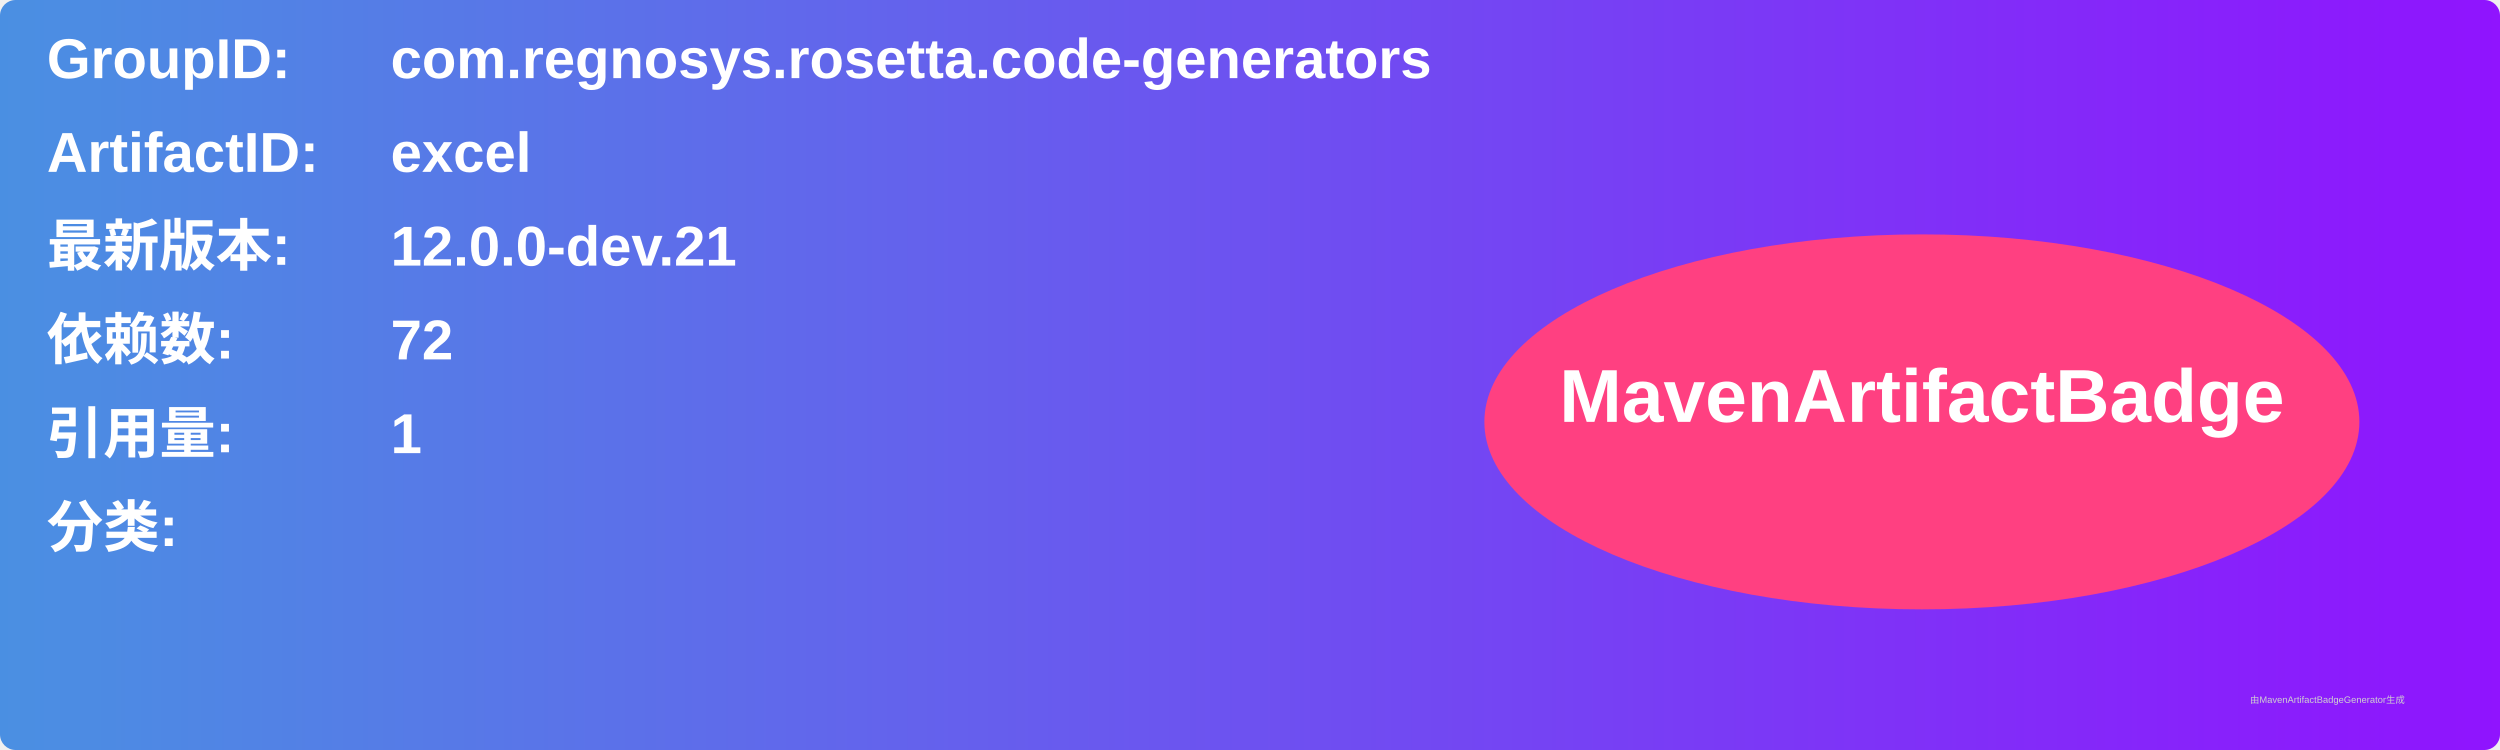
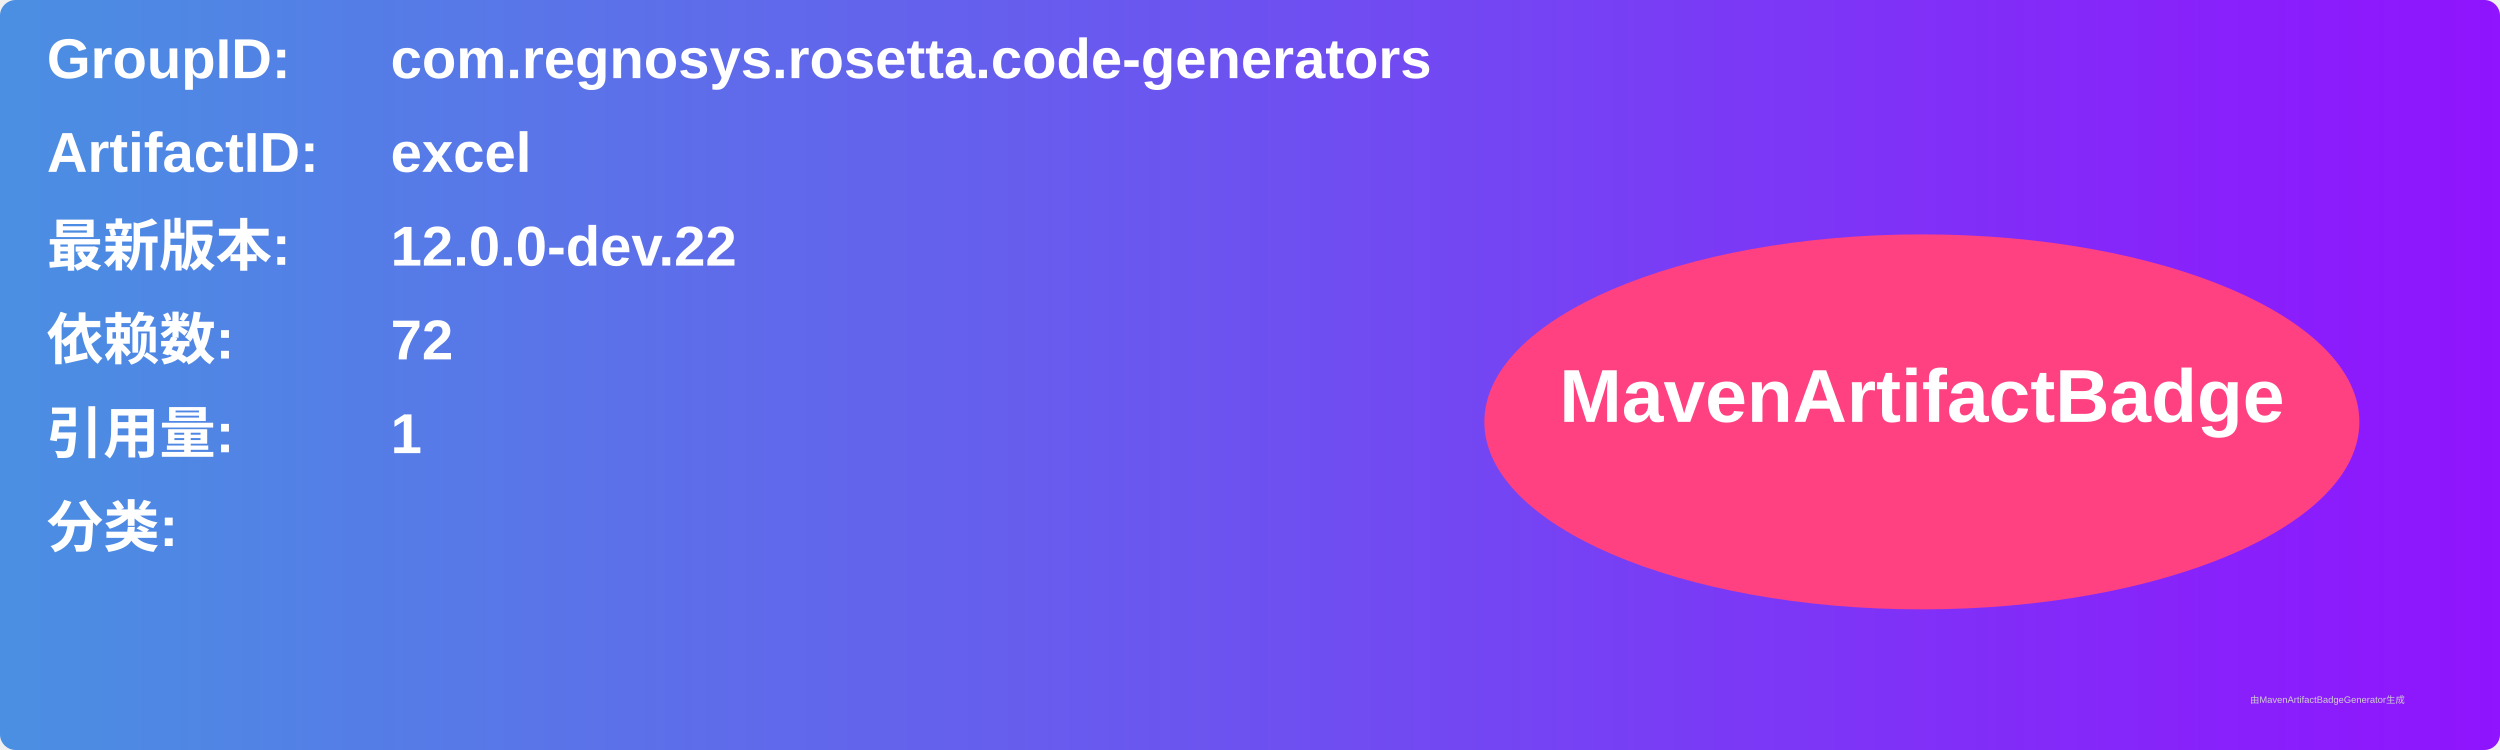
<svg xmlns="http://www.w3.org/2000/svg" width="800" height="240" viewBox="0 0 800 240">
  <linearGradient id="grad" x1="0%" y1="0%" x2="100%" y2="0%">
    <stop offset="0%" stop-color="#4a90e2" />
    <stop offset="100%" stop-color="#9013fe" />
  </linearGradient>
  <rect width="100%" height="100%" rx="5" ry="5" fill="url(#grad)" />
  <g transform="translate(15, 15)">
    <text x="0" y="10" font-family="Arial" font-size="18" fill="white" font-weight="bold" width="260">GroupID:</text>
    <text x="110" y="10" font-family="Arial" font-size="18" fill="white" font-weight="bold" width="460">com.regnosys.rosetta.code-generators</text>
    <text x="0" y="40" font-family="Arial" font-size="18" fill="white" font-weight="bold" width="260">ArtifactID:</text>
    <text x="110" y="40" font-family="Arial" font-size="18" fill="white" font-weight="bold" width="460">excel</text>
    <text x="0" y="70" font-family="Arial" font-size="18" fill="white" font-weight="bold">最新版本:</text>
    <text x="110" y="70" font-family="Arial" font-size="18" fill="white" font-weight="bold">
-       <tspan font-weight="bold">12.0.0-dev.21</tspan>
+       <tspan font-weight="bold">12.0.0-dev.22</tspan>
    </text>
    <text x="0" y="100" font-family="Arial" font-size="18" fill="white" font-weight="bold">依赖数: </text>
    <text x="110" y="100" font-family="Arial" font-size="18" fill="white">
      <tspan font-weight="bold">72</tspan>
    </text>
    <text x="0" y="130" font-family="Arial" font-size="18" fill="white" font-weight="bold">引用量: </text>
    <text x="110" y="130" font-family="Arial" font-size="18" fill="white">
      <tspan font-weight="bold">1</tspan>
    </text>
    <text x="0" y="160" font-family="Arial" font-size="18" fill="white" font-weight="bold">分类:</text>
    <text x="10" y="190" font-family="Arial" font-size="10" fill="white">
      <tspan font-weight="bold" />
    </text>
    <ellipse cx="600" cy="120" rx="140" ry="60" fill="#ff4081" />
    <text x="600" y="120" text-anchor="middle" font-family="Arial" font-size="24" fill="white" font-weight="bold">MavenArtifactBadge</text>
  </g>
  <text x="720" y="225" font-family="Arial" font-size="3" fill="#d0d0d0">由MavenArtifactBadgeGenerator生成</text>
</svg>
